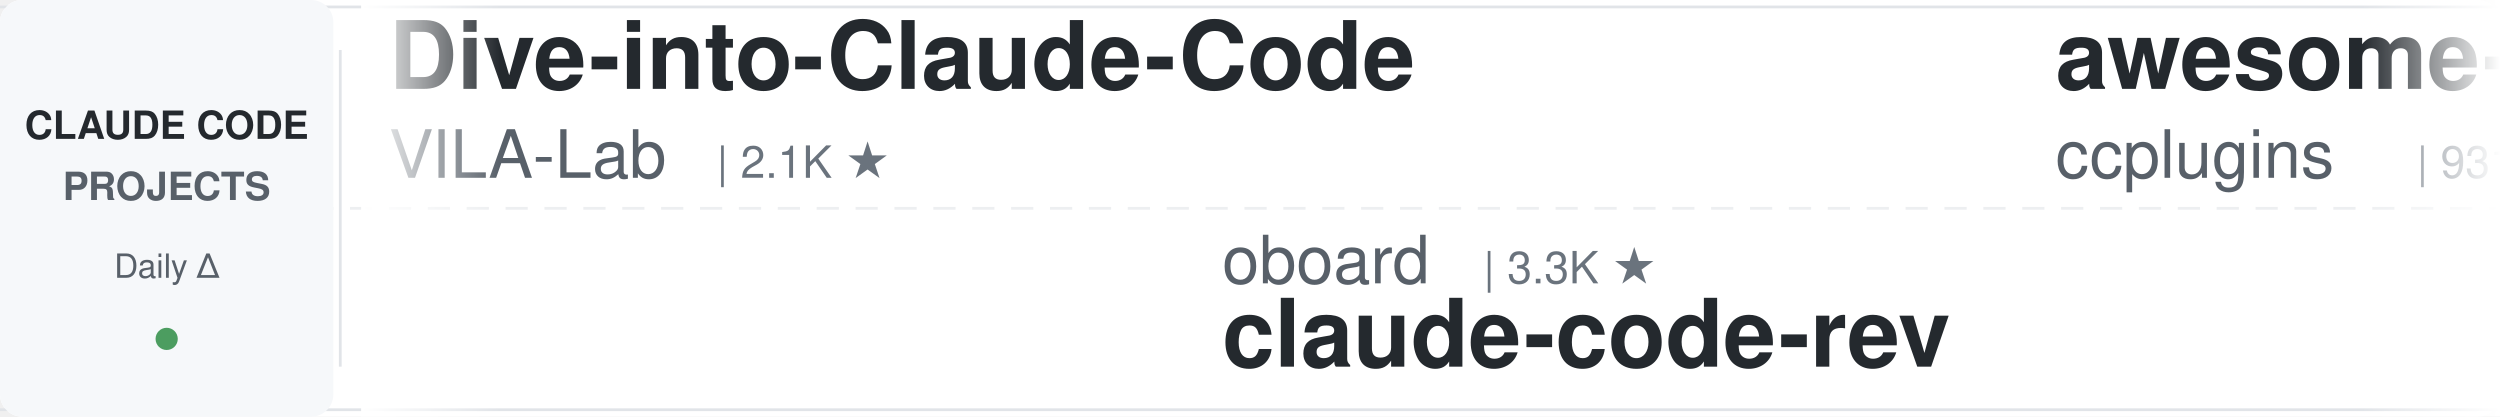
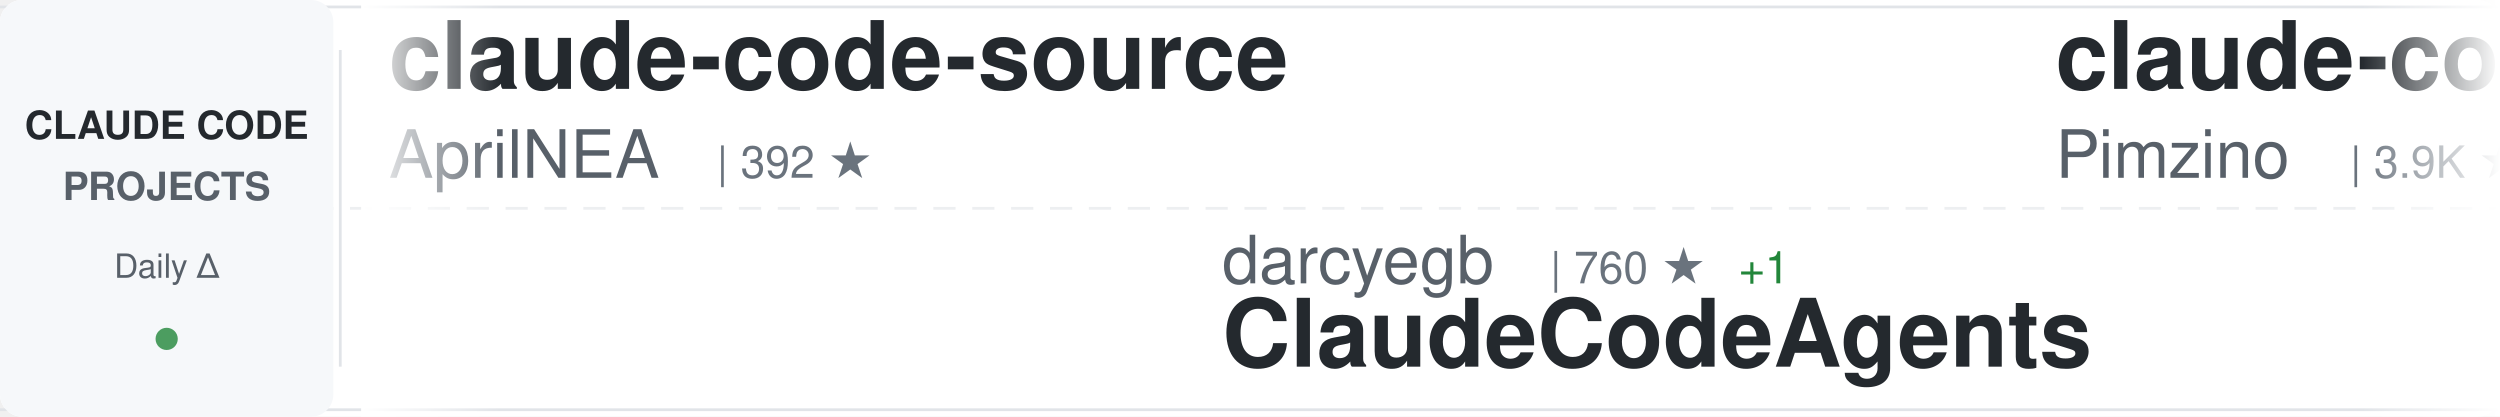
<svg xmlns="http://www.w3.org/2000/svg" width="900" height="150">
  <defs>
    <linearGradient id="awesomeLeftFade" x1="0%" y1="0%" x2="100%" y2="0%">
      <stop offset="0%" style="stop-color:#ffffff;stop-opacity:1" />
      <stop offset="100%" style="stop-color:#ffffff;stop-opacity:0" />
    </linearGradient>
    <linearGradient id="awesomeRightFade" x1="0%" y1="0%" x2="100%" y2="0%">
      <stop offset="0%" style="stop-color:#ffffff;stop-opacity:0" />
      <stop offset="100%" style="stop-color:#ffffff;stop-opacity:1" />
    </linearGradient>
  </defs>
  <rect width="900" height="150" fill="#ffffff" rx="8" />
  <rect x="0" y="2" width="900" height="1" fill="#e1e4e8" />
  <rect x="0" y="147" width="900" height="1" fill="#e1e4e8" />
  <line x1="0" y1="75" x2="900" y2="75" stroke="#e1e4e8" stroke-width="1" stroke-dasharray="8 6" opacity="0.6" />
  <rect x="0" y="0" width="120" height="150" fill="#f6f8fa" rx="8" />
  <text x="60" y="50" font-family="-apple-system, BlinkMacSystemFont, 'Segoe UI', Helvetica, Arial, sans-serif" font-size="14" font-weight="600" fill="#24292e" text-anchor="middle">CLAUDE CODE</text>
  <text x="60" y="72" font-family="-apple-system, BlinkMacSystemFont, 'Segoe UI', Helvetica, Arial, sans-serif" font-size="14" font-weight="600" fill="#586069" text-anchor="middle">PROJECTS</text>
  <text x="60" y="100" font-family="-apple-system, BlinkMacSystemFont, 'Segoe UI', Helvetica, Arial, sans-serif" font-size="12" font-weight="500" fill="#586069" text-anchor="middle">Daily Δ</text>
  <circle cx="60" cy="122" r="4" fill="#22863a" opacity="0.8" />
  <rect x="122" y="18" width="1" height="114" fill="#e1e4e8" />
  <clipPath id="awesomeTickerClip">
    <rect x="130" y="0" width="770" height="150" />
  </clipPath>
  <g clip-path="url(#awesomeTickerClip)">
    <g id="awesomeTickerItems">
      <animateTransform attributeName="transform" attributeType="XML" type="translate" from="0 0" to="-3000 0" dur="54s" repeatCount="indefinite" />
      <g transform="translate(0, 0)">
+         <text x="140" y="32" font-family="-apple-system, BlinkMacSystemFont, 'Segoe UI', Helvetica, Arial, sans-serif" font-size="34" font-weight="600" fill="#24292e">claude-code-source</text>
+         <text x="140" y="64" font-family="-apple-system, BlinkMacSystemFont, 'Segoe UI', Helvetica, Arial, sans-serif" font-size="24" font-weight="400" fill="#586069">AprilNEA</text>
+         <text x="258" y="64" font-family="-apple-system, BlinkMacSystemFont, 'Segoe UI', Helvetica, Arial, sans-serif" font-size="16" font-weight="500" fill="#6a737d">| 392 ★</text>
+       </g>
+       <g transform="translate(300, 0)">
+         <text x="140" y="102" font-family="-apple-system, BlinkMacSystemFont, 'Segoe UI', Helvetica, Arial, sans-serif" font-size="24" font-weight="400" fill="#586069">darcyegb</text>
+         <text x="258" y="102" font-family="-apple-system, BlinkMacSystemFont, 'Segoe UI', Helvetica, Arial, sans-serif" font-size="16" font-weight="500" fill="#6a737d">| 760 ★</text>
+         <text x="326" y="102" font-family="-apple-system, BlinkMacSystemFont, 'Segoe UI', Helvetica, Arial, sans-serif" font-size="16" font-weight="500" fill="#22863a"> +1</text>
+         <text x="140" y="132" font-family="-apple-system, BlinkMacSystemFont, 'Segoe UI', Helvetica, Arial, sans-serif" font-size="34" font-weight="600" fill="#24292e">ClaudeCodeAgents</text>
+       </g>
+       <g transform="translate(600, 0)">
+         <text x="140" y="32" font-family="-apple-system, BlinkMacSystemFont, 'Segoe UI', Helvetica, Arial, sans-serif" font-size="34" font-weight="600" fill="#24292e">claude-code-spec-workflo...</text>
+         <text x="140" y="64" font-family="-apple-system, BlinkMacSystemFont, 'Segoe UI', Helvetica, Arial, sans-serif" font-size="24" font-weight="400" fill="#586069">Pimzino</text>
+         <text x="246" y="64" font-family="-apple-system, BlinkMacSystemFont, 'Segoe UI', Helvetica, Arial, sans-serif" font-size="16" font-weight="500" fill="#6a737d">| 3.9K ★</text>
+         <text x="323" y="64" font-family="-apple-system, BlinkMacSystemFont, 'Segoe UI', Helvetica, Arial, sans-serif" font-size="16" font-weight="500" fill="#22863a"> +1</text>
+       </g>
+       <g transform="translate(900, 0)">
+         <text x="140" y="102" font-family="-apple-system, BlinkMacSystemFont, 'Segoe UI', Helvetica, Arial, sans-serif" font-size="24" font-weight="400" fill="#586069">anthropics</text>
+         <text x="282" y="102" font-family="-apple-system, BlinkMacSystemFont, 'Segoe UI', Helvetica, Arial, sans-serif" font-size="16" font-weight="500" fill="#6a737d">| 970 ★</text>
+         <text x="140" y="132" font-family="-apple-system, BlinkMacSystemFont, 'Segoe UI', Helvetica, Arial, sans-serif" font-size="34" font-weight="600" fill="#24292e">claude-code-base-action</text>
+       </g>
+       <g transform="translate(1200, 0)">
+         <text x="140" y="32" font-family="-apple-system, BlinkMacSystemFont, 'Segoe UI', Helvetica, Arial, sans-serif" font-size="34" font-weight="600" fill="#24292e">awesome-claude-code-plug...</text>
+         <text x="140" y="64" font-family="-apple-system, BlinkMacSystemFont, 'Segoe UI', Helvetica, Arial, sans-serif" font-size="24" font-weight="400" fill="#586069">ccplugins</text>
+         <text x="270" y="64" font-family="-apple-system, BlinkMacSystemFont, 'Segoe UI', Helvetica, Arial, sans-serif" font-size="16" font-weight="500" fill="#6a737d">| 931 ★</text>
+       </g>
+       <g transform="translate(1500, 0)">
+         <text x="140" y="102" font-family="-apple-system, BlinkMacSystemFont, 'Segoe UI', Helvetica, Arial, sans-serif" font-size="24" font-weight="400" fill="#586069">Onewon</text>
+         <text x="234" y="102" font-family="-apple-system, BlinkMacSystemFont, 'Segoe UI', Helvetica, Arial, sans-serif" font-size="16" font-weight="500" fill="#6a737d">| 181 ★</text>
+         <text x="140" y="132" font-family="-apple-system, BlinkMacSystemFont, 'Segoe UI', Helvetica, Arial, sans-serif" font-size="34" font-weight="600" fill="#24292e">claude-code</text>
+       </g>
+       <g transform="translate(1800, 0)">
        <text x="140" y="32" font-family="-apple-system, BlinkMacSystemFont, 'Segoe UI', Helvetica, Arial, sans-serif" font-size="34" font-weight="600" fill="#24292e">Dive-into-Claude-Code</text>
        <text x="140" y="64" font-family="-apple-system, BlinkMacSystemFont, 'Segoe UI', Helvetica, Arial, sans-serif" font-size="24" font-weight="400" fill="#586069">VILA-Lab</text>
        <text x="258" y="64" font-family="-apple-system, BlinkMacSystemFont, 'Segoe UI', Helvetica, Arial, sans-serif" font-size="16" font-weight="500" fill="#6a737d">| 2.1K ★</text>
      </g>
-       <g transform="translate(300, 0)">
-         <text x="140" y="102" font-family="-apple-system, BlinkMacSystemFont, 'Segoe UI', Helvetica, Arial, sans-serif" font-size="24" font-weight="400" fill="#586069">oboard</text>
-         <text x="234" y="102" font-family="-apple-system, BlinkMacSystemFont, 'Segoe UI', Helvetica, Arial, sans-serif" font-size="16" font-weight="500" fill="#6a737d">| 3.3K ★</text>
-         <text x="140" y="132" font-family="-apple-system, BlinkMacSystemFont, 'Segoe UI', Helvetica, Arial, sans-serif" font-size="34" font-weight="600" fill="#24292e">claude-code-rev</text>
-       </g>
-       <g transform="translate(600, 0)">
-         <text x="140" y="32" font-family="-apple-system, BlinkMacSystemFont, 'Segoe UI', Helvetica, Arial, sans-serif" font-size="34" font-weight="600" fill="#24292e">awesome-claude-code-plug...</text>
-         <text x="140" y="64" font-family="-apple-system, BlinkMacSystemFont, 'Segoe UI', Helvetica, Arial, sans-serif" font-size="24" font-weight="400" fill="#586069">ccplugins</text>
-         <text x="270" y="64" font-family="-apple-system, BlinkMacSystemFont, 'Segoe UI', Helvetica, Arial, sans-serif" font-size="16" font-weight="500" fill="#6a737d">| 931 ★</text>
-       </g>
-       <g transform="translate(900, 0)">
-         <text x="140" y="102" font-family="-apple-system, BlinkMacSystemFont, 'Segoe UI', Helvetica, Arial, sans-serif" font-size="24" font-weight="400" fill="#586069">Maciek-roboblog</text>
-         <text x="342" y="102" font-family="-apple-system, BlinkMacSystemFont, 'Segoe UI', Helvetica, Arial, sans-serif" font-size="16" font-weight="500" fill="#6a737d">| 8.7K ★</text>
-         <text x="419" y="102" font-family="-apple-system, BlinkMacSystemFont, 'Segoe UI', Helvetica, Arial, sans-serif" font-size="16" font-weight="500" fill="#22863a"> +1</text>
-         <text x="140" y="132" font-family="-apple-system, BlinkMacSystemFont, 'Segoe UI', Helvetica, Arial, sans-serif" font-size="34" font-weight="600" fill="#24292e">Claude-Code-Usage-Monito...</text>
-       </g>
-       <g transform="translate(1200, 0)">
-         <text x="140" y="32" font-family="-apple-system, BlinkMacSystemFont, 'Segoe UI', Helvetica, Arial, sans-serif" font-size="34" font-weight="600" fill="#24292e">claude-code-showcase</text>
-         <text x="140" y="64" font-family="-apple-system, BlinkMacSystemFont, 'Segoe UI', Helvetica, Arial, sans-serif" font-size="24" font-weight="400" fill="#586069">ChrisWiles</text>
-         <text x="282" y="64" font-family="-apple-system, BlinkMacSystemFont, 'Segoe UI', Helvetica, Arial, sans-serif" font-size="16" font-weight="500" fill="#6a737d">| 6.1K ★</text>
-       </g>
-       <g transform="translate(1500, 0)">
-         <text x="140" y="102" font-family="-apple-system, BlinkMacSystemFont, 'Segoe UI', Helvetica, Arial, sans-serif" font-size="24" font-weight="400" fill="#586069">andrew-kramer-inno</text>
-         <text x="378" y="102" font-family="-apple-system, BlinkMacSystemFont, 'Segoe UI', Helvetica, Arial, sans-serif" font-size="16" font-weight="500" fill="#6a737d">| 596 ★</text>
-         <text x="140" y="132" font-family="-apple-system, BlinkMacSystemFont, 'Segoe UI', Helvetica, Arial, sans-serif" font-size="34" font-weight="600" fill="#24292e">claude-code-source-build</text>
-       </g>
-       <g transform="translate(1800, 0)">
-         <text x="140" y="32" font-family="-apple-system, BlinkMacSystemFont, 'Segoe UI', Helvetica, Arial, sans-serif" font-size="34" font-weight="600" fill="#24292e">claude-code-base-action</text>
-         <text x="140" y="64" font-family="-apple-system, BlinkMacSystemFont, 'Segoe UI', Helvetica, Arial, sans-serif" font-size="24" font-weight="400" fill="#586069">anthropics</text>
-         <text x="282" y="64" font-family="-apple-system, BlinkMacSystemFont, 'Segoe UI', Helvetica, Arial, sans-serif" font-size="16" font-weight="500" fill="#6a737d">| 970 ★</text>
-       </g>
      <g transform="translate(2100, 0)">
-         <text x="140" y="102" font-family="-apple-system, BlinkMacSystemFont, 'Segoe UI', Helvetica, Arial, sans-serif" font-size="24" font-weight="400" fill="#586069">codeaashu</text>
-         <text x="270" y="102" font-family="-apple-system, BlinkMacSystemFont, 'Segoe UI', Helvetica, Arial, sans-serif" font-size="16" font-weight="500" fill="#6a737d">| 3.3K ★</text>
-         <text x="140" y="132" font-family="-apple-system, BlinkMacSystemFont, 'Segoe UI', Helvetica, Arial, sans-serif" font-size="34" font-weight="600" fill="#24292e">claude-code</text>
+         <text x="140" y="102" font-family="-apple-system, BlinkMacSystemFont, 'Segoe UI', Helvetica, Arial, sans-serif" font-size="24" font-weight="400" fill="#586069">https-deeplearning-ai</text>
+         <text x="414" y="102" font-family="-apple-system, BlinkMacSystemFont, 'Segoe UI', Helvetica, Arial, sans-serif" font-size="16" font-weight="500" fill="#6a737d">| 545 ★</text>
+         <text x="140" y="132" font-family="-apple-system, BlinkMacSystemFont, 'Segoe UI', Helvetica, Arial, sans-serif" font-size="34" font-weight="600" fill="#24292e">sc-claude-code-files</text>
      </g>
      <g transform="translate(2400, 0)">
-         <text x="140" y="32" font-family="-apple-system, BlinkMacSystemFont, 'Segoe UI', Helvetica, Arial, sans-serif" font-size="34" font-weight="600" fill="#24292e">edmunds-claude-code</text>
-         <text x="140" y="64" font-family="-apple-system, BlinkMacSystemFont, 'Segoe UI', Helvetica, Arial, sans-serif" font-size="24" font-weight="400" fill="#586069">edmund-io</text>
-         <text x="270" y="64" font-family="-apple-system, BlinkMacSystemFont, 'Segoe UI', Helvetica, Arial, sans-serif" font-size="16" font-weight="500" fill="#6a737d">| 1.5K ★</text>
+         <text x="140" y="32" font-family="-apple-system, BlinkMacSystemFont, 'Segoe UI', Helvetica, Arial, sans-serif" font-size="34" font-weight="600" fill="#24292e">collection-claude-code-s...</text>
+         <text x="140" y="64" font-family="-apple-system, BlinkMacSystemFont, 'Segoe UI', Helvetica, Arial, sans-serif" font-size="24" font-weight="400" fill="#586069">chauncygu</text>
+         <text x="270" y="64" font-family="-apple-system, BlinkMacSystemFont, 'Segoe UI', Helvetica, Arial, sans-serif" font-size="16" font-weight="500" fill="#6a737d">| 2.8K ★</text>
+         <text x="347" y="64" font-family="-apple-system, BlinkMacSystemFont, 'Segoe UI', Helvetica, Arial, sans-serif" font-size="16" font-weight="500" fill="#22863a"> +1</text>
      </g>
      <g transform="translate(2700, 0)">
-         <text x="140" y="102" font-family="-apple-system, BlinkMacSystemFont, 'Segoe UI', Helvetica, Arial, sans-serif" font-size="24" font-weight="400" fill="#586069">xorespesp</text>
-         <text x="270" y="102" font-family="-apple-system, BlinkMacSystemFont, 'Segoe UI', Helvetica, Arial, sans-serif" font-size="16" font-weight="500" fill="#6a737d">| 231 ★</text>
-         <text x="140" y="132" font-family="-apple-system, BlinkMacSystemFont, 'Segoe UI', Helvetica, Arial, sans-serif" font-size="34" font-weight="600" fill="#24292e">claude-code</text>
+         <text x="140" y="102" font-family="-apple-system, BlinkMacSystemFont, 'Segoe UI', Helvetica, Arial, sans-serif" font-size="24" font-weight="400" fill="#586069">davila7</text>
+         <text x="246" y="102" font-family="-apple-system, BlinkMacSystemFont, 'Segoe UI', Helvetica, Arial, sans-serif" font-size="16" font-weight="500" fill="#6a737d">| 30.5K ★</text>
+         <text x="332" y="102" font-family="-apple-system, BlinkMacSystemFont, 'Segoe UI', Helvetica, Arial, sans-serif" font-size="16" font-weight="500" fill="#22863a"> +4</text>
+         <text x="140" y="132" font-family="-apple-system, BlinkMacSystemFont, 'Segoe UI', Helvetica, Arial, sans-serif" font-size="34" font-weight="600" fill="#24292e">claude-code-templates</text>
      </g>
      <g transform="translate(3000, 0)">
-         <text x="140" y="32" font-family="-apple-system, BlinkMacSystemFont, 'Segoe UI', Helvetica, Arial, sans-serif" font-size="34" font-weight="600" fill="#24292e">Dive-into-Claude-Code</text>
-         <text x="140" y="64" font-family="-apple-system, BlinkMacSystemFont, 'Segoe UI', Helvetica, Arial, sans-serif" font-size="24" font-weight="400" fill="#586069">VILA-Lab</text>
-         <text x="258" y="64" font-family="-apple-system, BlinkMacSystemFont, 'Segoe UI', Helvetica, Arial, sans-serif" font-size="16" font-weight="500" fill="#6a737d">| 2.1K ★</text>
+         <text x="140" y="32" font-family="-apple-system, BlinkMacSystemFont, 'Segoe UI', Helvetica, Arial, sans-serif" font-size="34" font-weight="600" fill="#24292e">claude-code-source</text>
+         <text x="140" y="64" font-family="-apple-system, BlinkMacSystemFont, 'Segoe UI', Helvetica, Arial, sans-serif" font-size="24" font-weight="400" fill="#586069">AprilNEA</text>
+         <text x="258" y="64" font-family="-apple-system, BlinkMacSystemFont, 'Segoe UI', Helvetica, Arial, sans-serif" font-size="16" font-weight="500" fill="#6a737d">| 392 ★</text>
      </g>
      <g transform="translate(3300, 0)">
-         <text x="140" y="102" font-family="-apple-system, BlinkMacSystemFont, 'Segoe UI', Helvetica, Arial, sans-serif" font-size="24" font-weight="400" fill="#586069">oboard</text>
-         <text x="234" y="102" font-family="-apple-system, BlinkMacSystemFont, 'Segoe UI', Helvetica, Arial, sans-serif" font-size="16" font-weight="500" fill="#6a737d">| 3.3K ★</text>
-         <text x="140" y="132" font-family="-apple-system, BlinkMacSystemFont, 'Segoe UI', Helvetica, Arial, sans-serif" font-size="34" font-weight="600" fill="#24292e">claude-code-rev</text>
+         <text x="140" y="102" font-family="-apple-system, BlinkMacSystemFont, 'Segoe UI', Helvetica, Arial, sans-serif" font-size="24" font-weight="400" fill="#586069">darcyegb</text>
+         <text x="258" y="102" font-family="-apple-system, BlinkMacSystemFont, 'Segoe UI', Helvetica, Arial, sans-serif" font-size="16" font-weight="500" fill="#6a737d">| 760 ★</text>
+         <text x="326" y="102" font-family="-apple-system, BlinkMacSystemFont, 'Segoe UI', Helvetica, Arial, sans-serif" font-size="16" font-weight="500" fill="#22863a"> +1</text>
+         <text x="140" y="132" font-family="-apple-system, BlinkMacSystemFont, 'Segoe UI', Helvetica, Arial, sans-serif" font-size="34" font-weight="600" fill="#24292e">ClaudeCodeAgents</text>
      </g>
      <g transform="translate(3600, 0)">
-         <text x="140" y="32" font-family="-apple-system, BlinkMacSystemFont, 'Segoe UI', Helvetica, Arial, sans-serif" font-size="34" font-weight="600" fill="#24292e">awesome-claude-code-plug...</text>
-         <text x="140" y="64" font-family="-apple-system, BlinkMacSystemFont, 'Segoe UI', Helvetica, Arial, sans-serif" font-size="24" font-weight="400" fill="#586069">ccplugins</text>
-         <text x="270" y="64" font-family="-apple-system, BlinkMacSystemFont, 'Segoe UI', Helvetica, Arial, sans-serif" font-size="16" font-weight="500" fill="#6a737d">| 931 ★</text>
+         <text x="140" y="32" font-family="-apple-system, BlinkMacSystemFont, 'Segoe UI', Helvetica, Arial, sans-serif" font-size="34" font-weight="600" fill="#24292e">claude-code-spec-workflo...</text>
+         <text x="140" y="64" font-family="-apple-system, BlinkMacSystemFont, 'Segoe UI', Helvetica, Arial, sans-serif" font-size="24" font-weight="400" fill="#586069">Pimzino</text>
+         <text x="246" y="64" font-family="-apple-system, BlinkMacSystemFont, 'Segoe UI', Helvetica, Arial, sans-serif" font-size="16" font-weight="500" fill="#6a737d">| 3.9K ★</text>
+         <text x="323" y="64" font-family="-apple-system, BlinkMacSystemFont, 'Segoe UI', Helvetica, Arial, sans-serif" font-size="16" font-weight="500" fill="#22863a"> +1</text>
      </g>
      <g transform="translate(3900, 0)">
-         <text x="140" y="102" font-family="-apple-system, BlinkMacSystemFont, 'Segoe UI', Helvetica, Arial, sans-serif" font-size="24" font-weight="400" fill="#586069">Maciek-roboblog</text>
-         <text x="342" y="102" font-family="-apple-system, BlinkMacSystemFont, 'Segoe UI', Helvetica, Arial, sans-serif" font-size="16" font-weight="500" fill="#6a737d">| 8.7K ★</text>
-         <text x="419" y="102" font-family="-apple-system, BlinkMacSystemFont, 'Segoe UI', Helvetica, Arial, sans-serif" font-size="16" font-weight="500" fill="#22863a"> +1</text>
-         <text x="140" y="132" font-family="-apple-system, BlinkMacSystemFont, 'Segoe UI', Helvetica, Arial, sans-serif" font-size="34" font-weight="600" fill="#24292e">Claude-Code-Usage-Monito...</text>
+         <text x="140" y="102" font-family="-apple-system, BlinkMacSystemFont, 'Segoe UI', Helvetica, Arial, sans-serif" font-size="24" font-weight="400" fill="#586069">anthropics</text>
+         <text x="282" y="102" font-family="-apple-system, BlinkMacSystemFont, 'Segoe UI', Helvetica, Arial, sans-serif" font-size="16" font-weight="500" fill="#6a737d">| 970 ★</text>
+         <text x="140" y="132" font-family="-apple-system, BlinkMacSystemFont, 'Segoe UI', Helvetica, Arial, sans-serif" font-size="34" font-weight="600" fill="#24292e">claude-code-base-action</text>
      </g>
    </g>
  </g>
  <rect x="130" y="0" width="50" height="150" fill="url(#awesomeLeftFade)" />
  <rect x="850" y="0" width="50" height="150" fill="url(#awesomeRightFade)" />
</svg>
